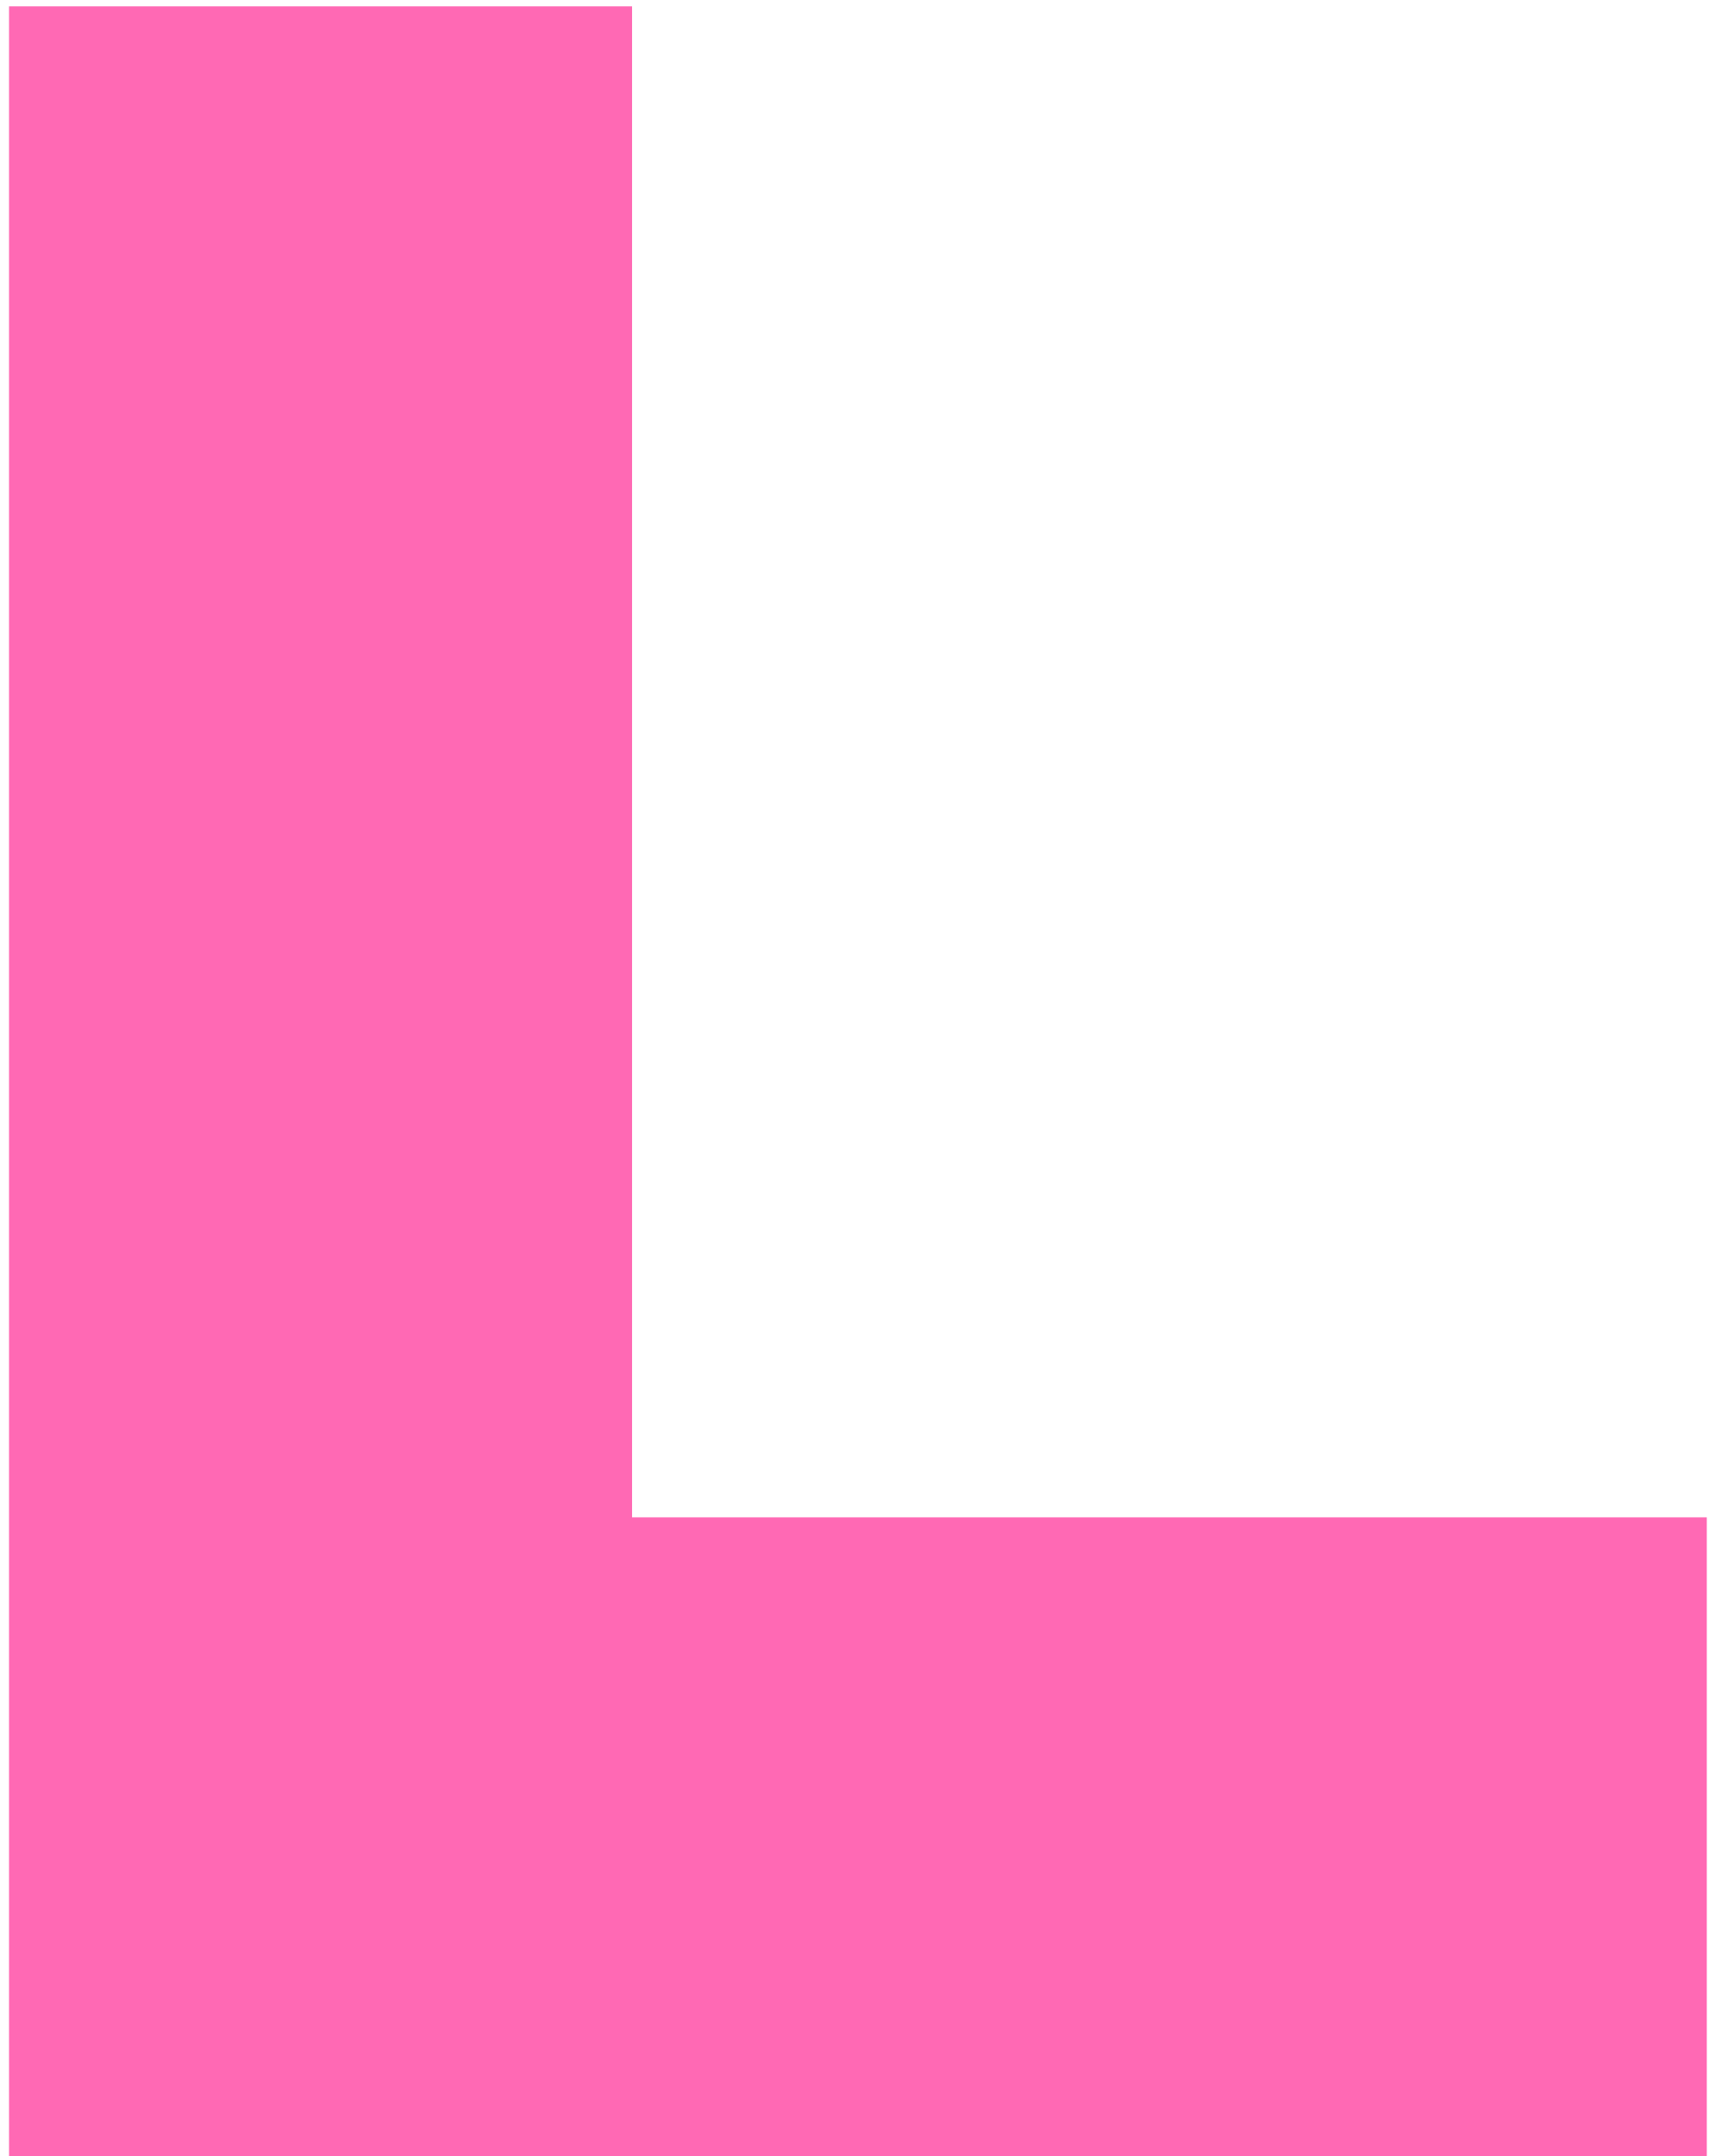
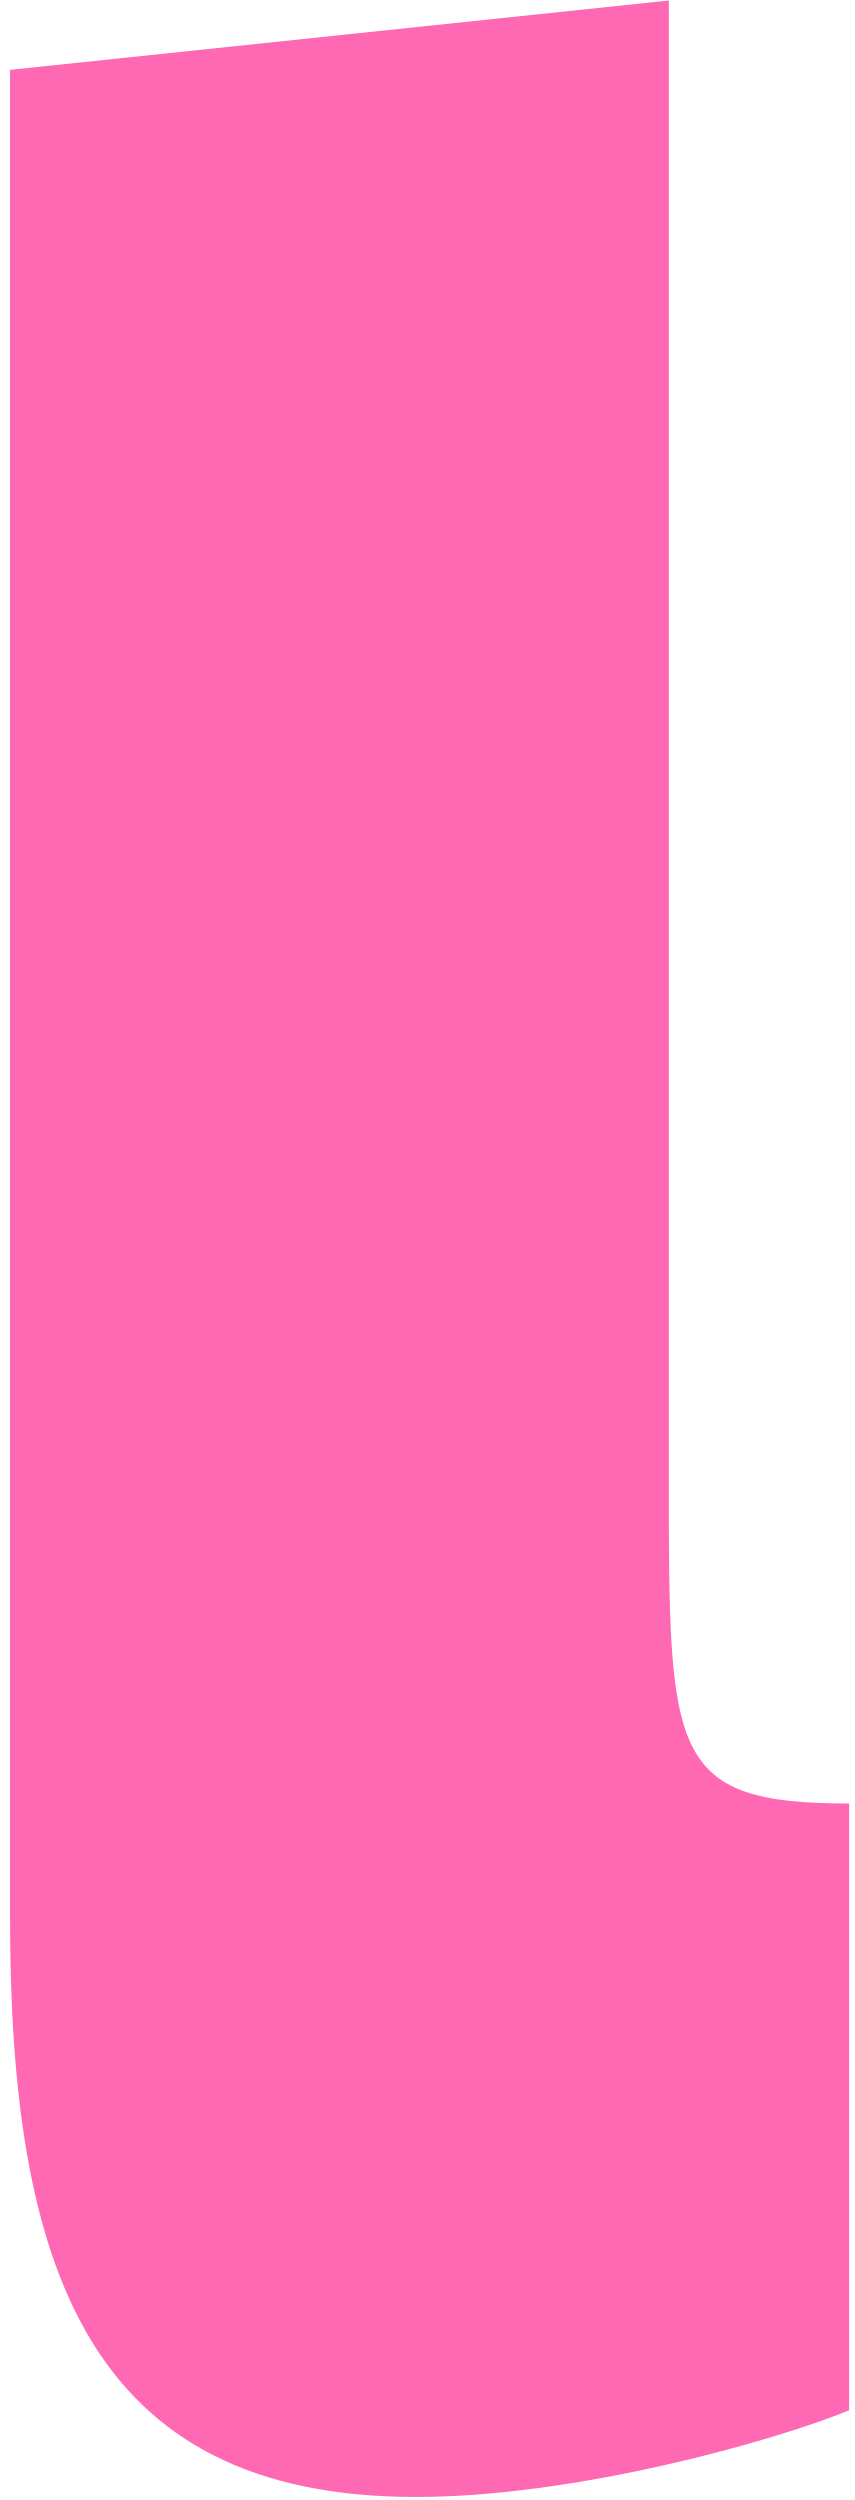
- <svg xmlns="http://www.w3.org/2000/svg" width="152" height="191" viewBox="0 0 152 191" fill="none">
-   <path d="M151.22 191H0.8V0.56H56V134.42H151.22V191Z" fill="#FF69B4" />
+ <svg xmlns="http://www.w3.org/2000/svg" width="68" height="199" viewBox="0 0 68 199" fill="none">
+   <path d="M53.24 0.04V117.616C53.24 139.696 53.24 143.56 67.592 143.56V191.86C61.52 194.344 45.788 198.76 33.092 198.76C6.872 198.76 0.8 180.268 0.8 152.668V5.56L53.24 0.04Z" fill="#FF69B4" />
</svg>
